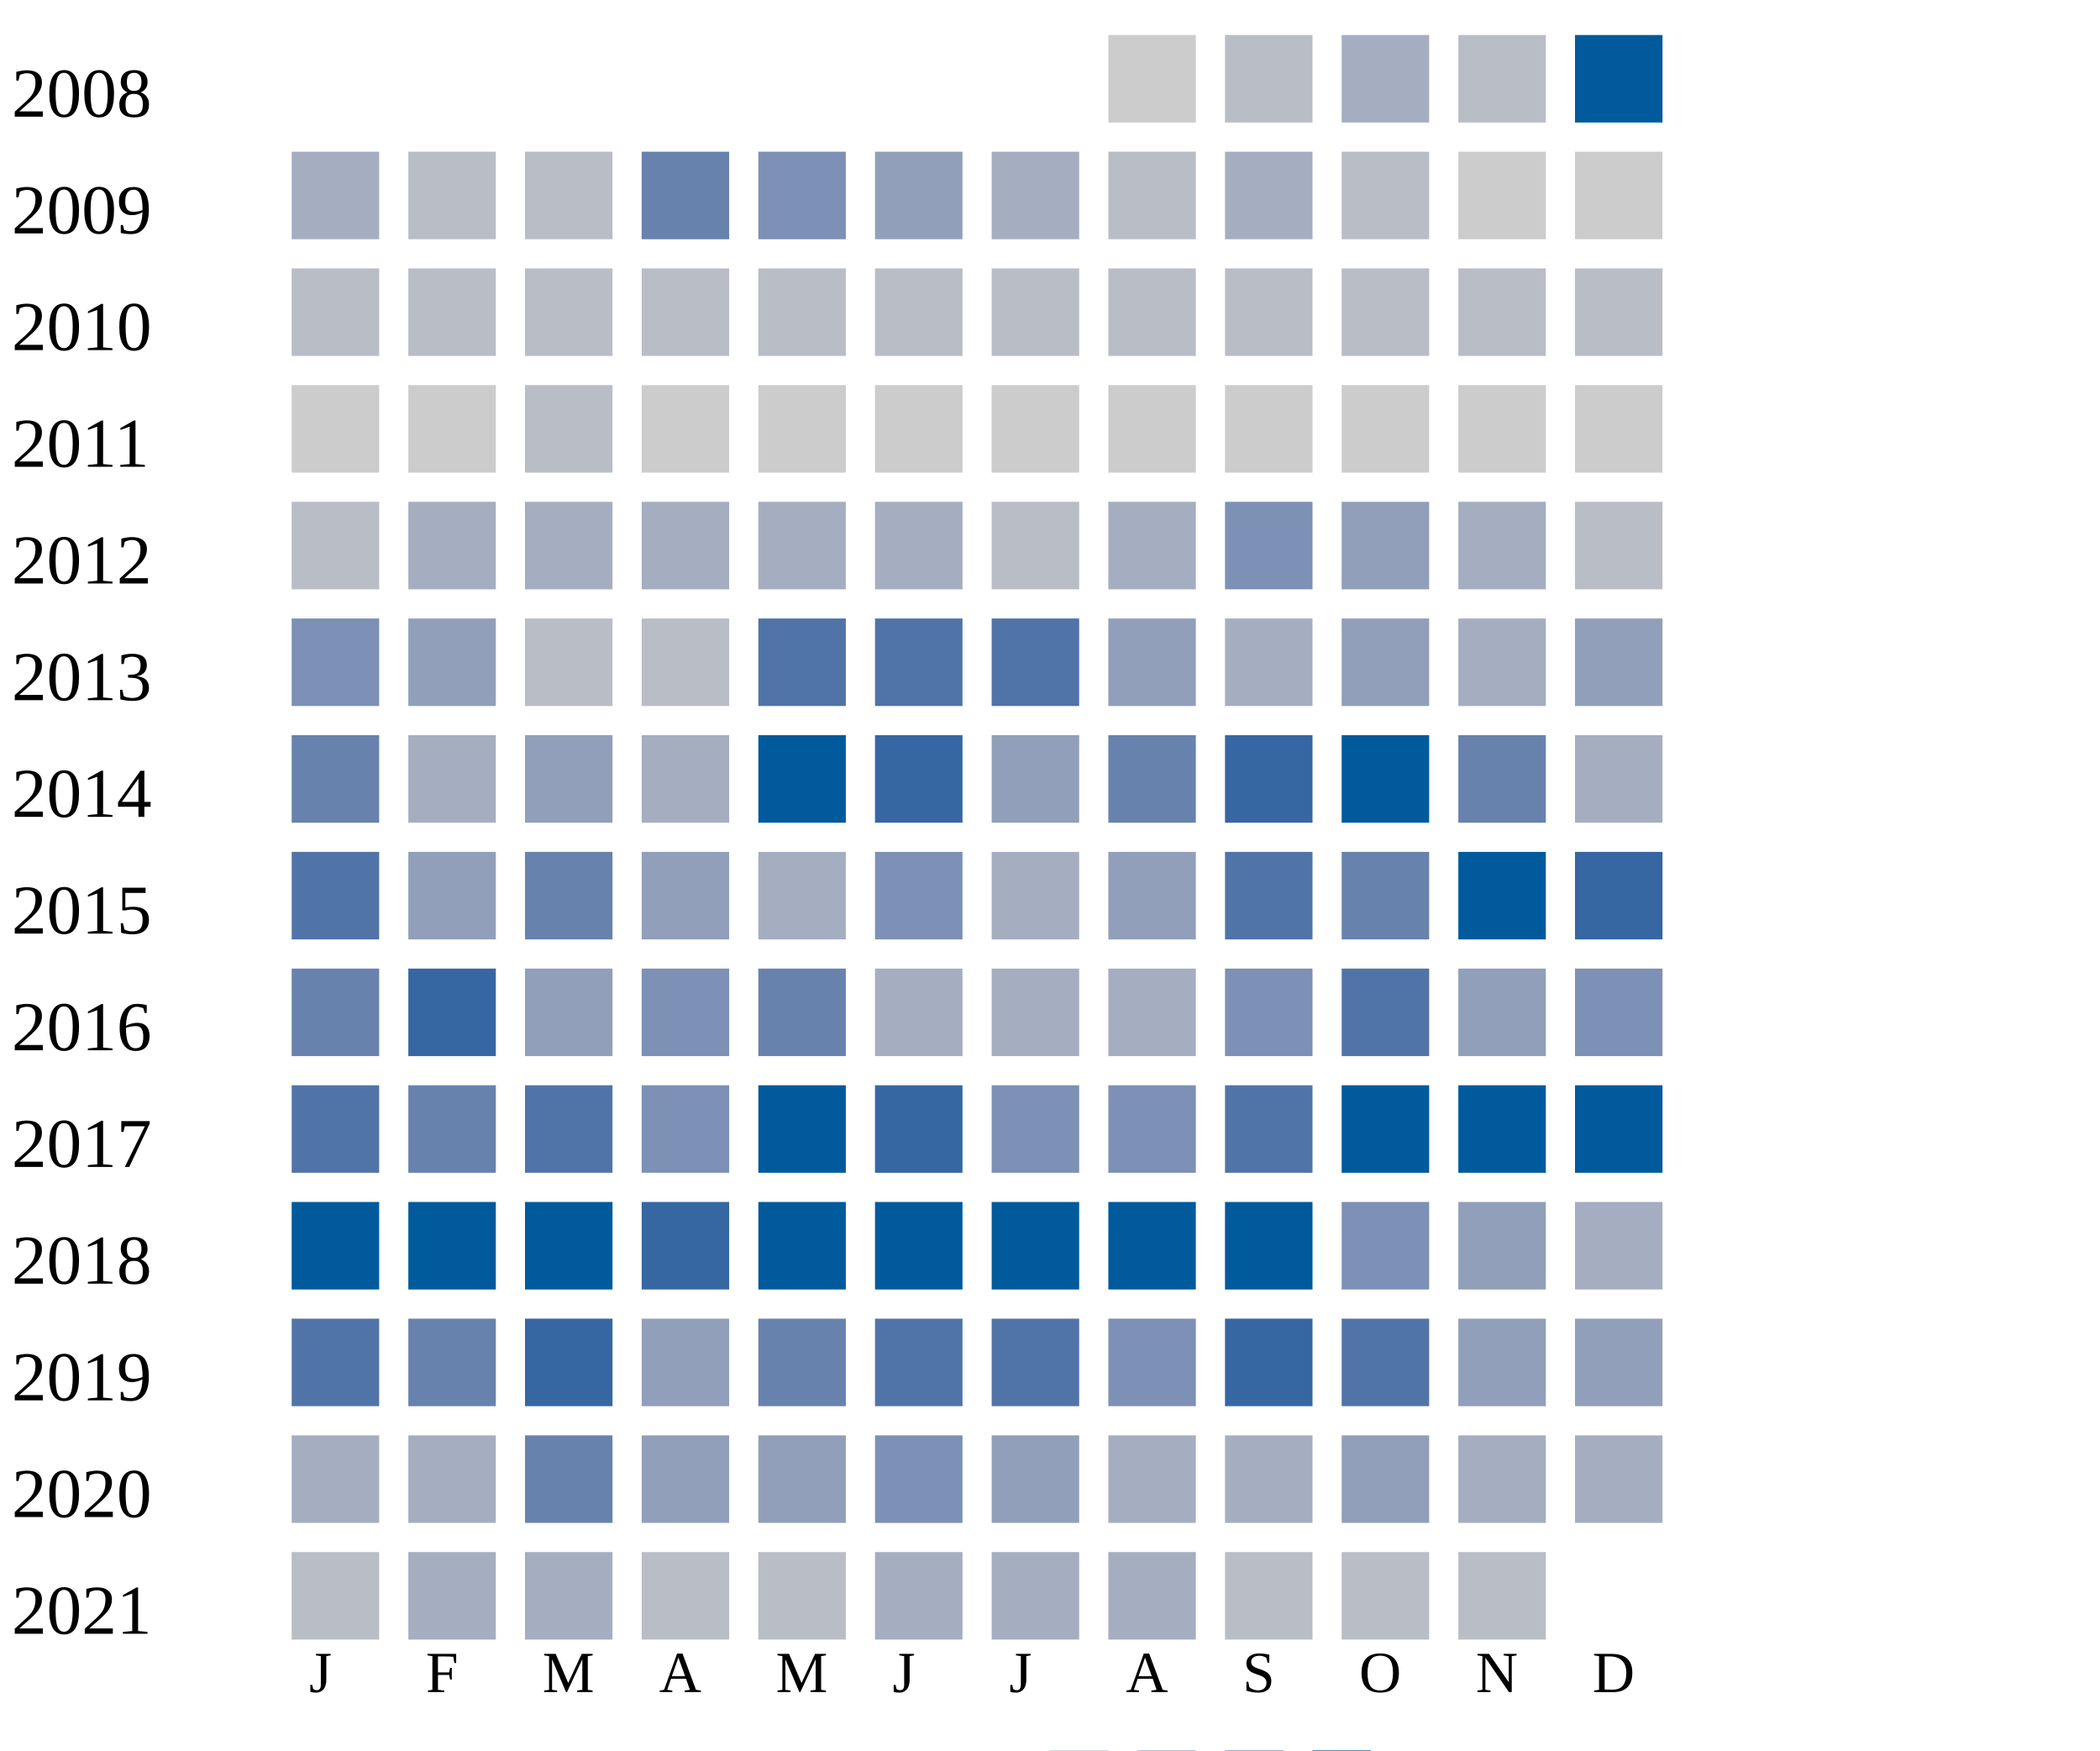
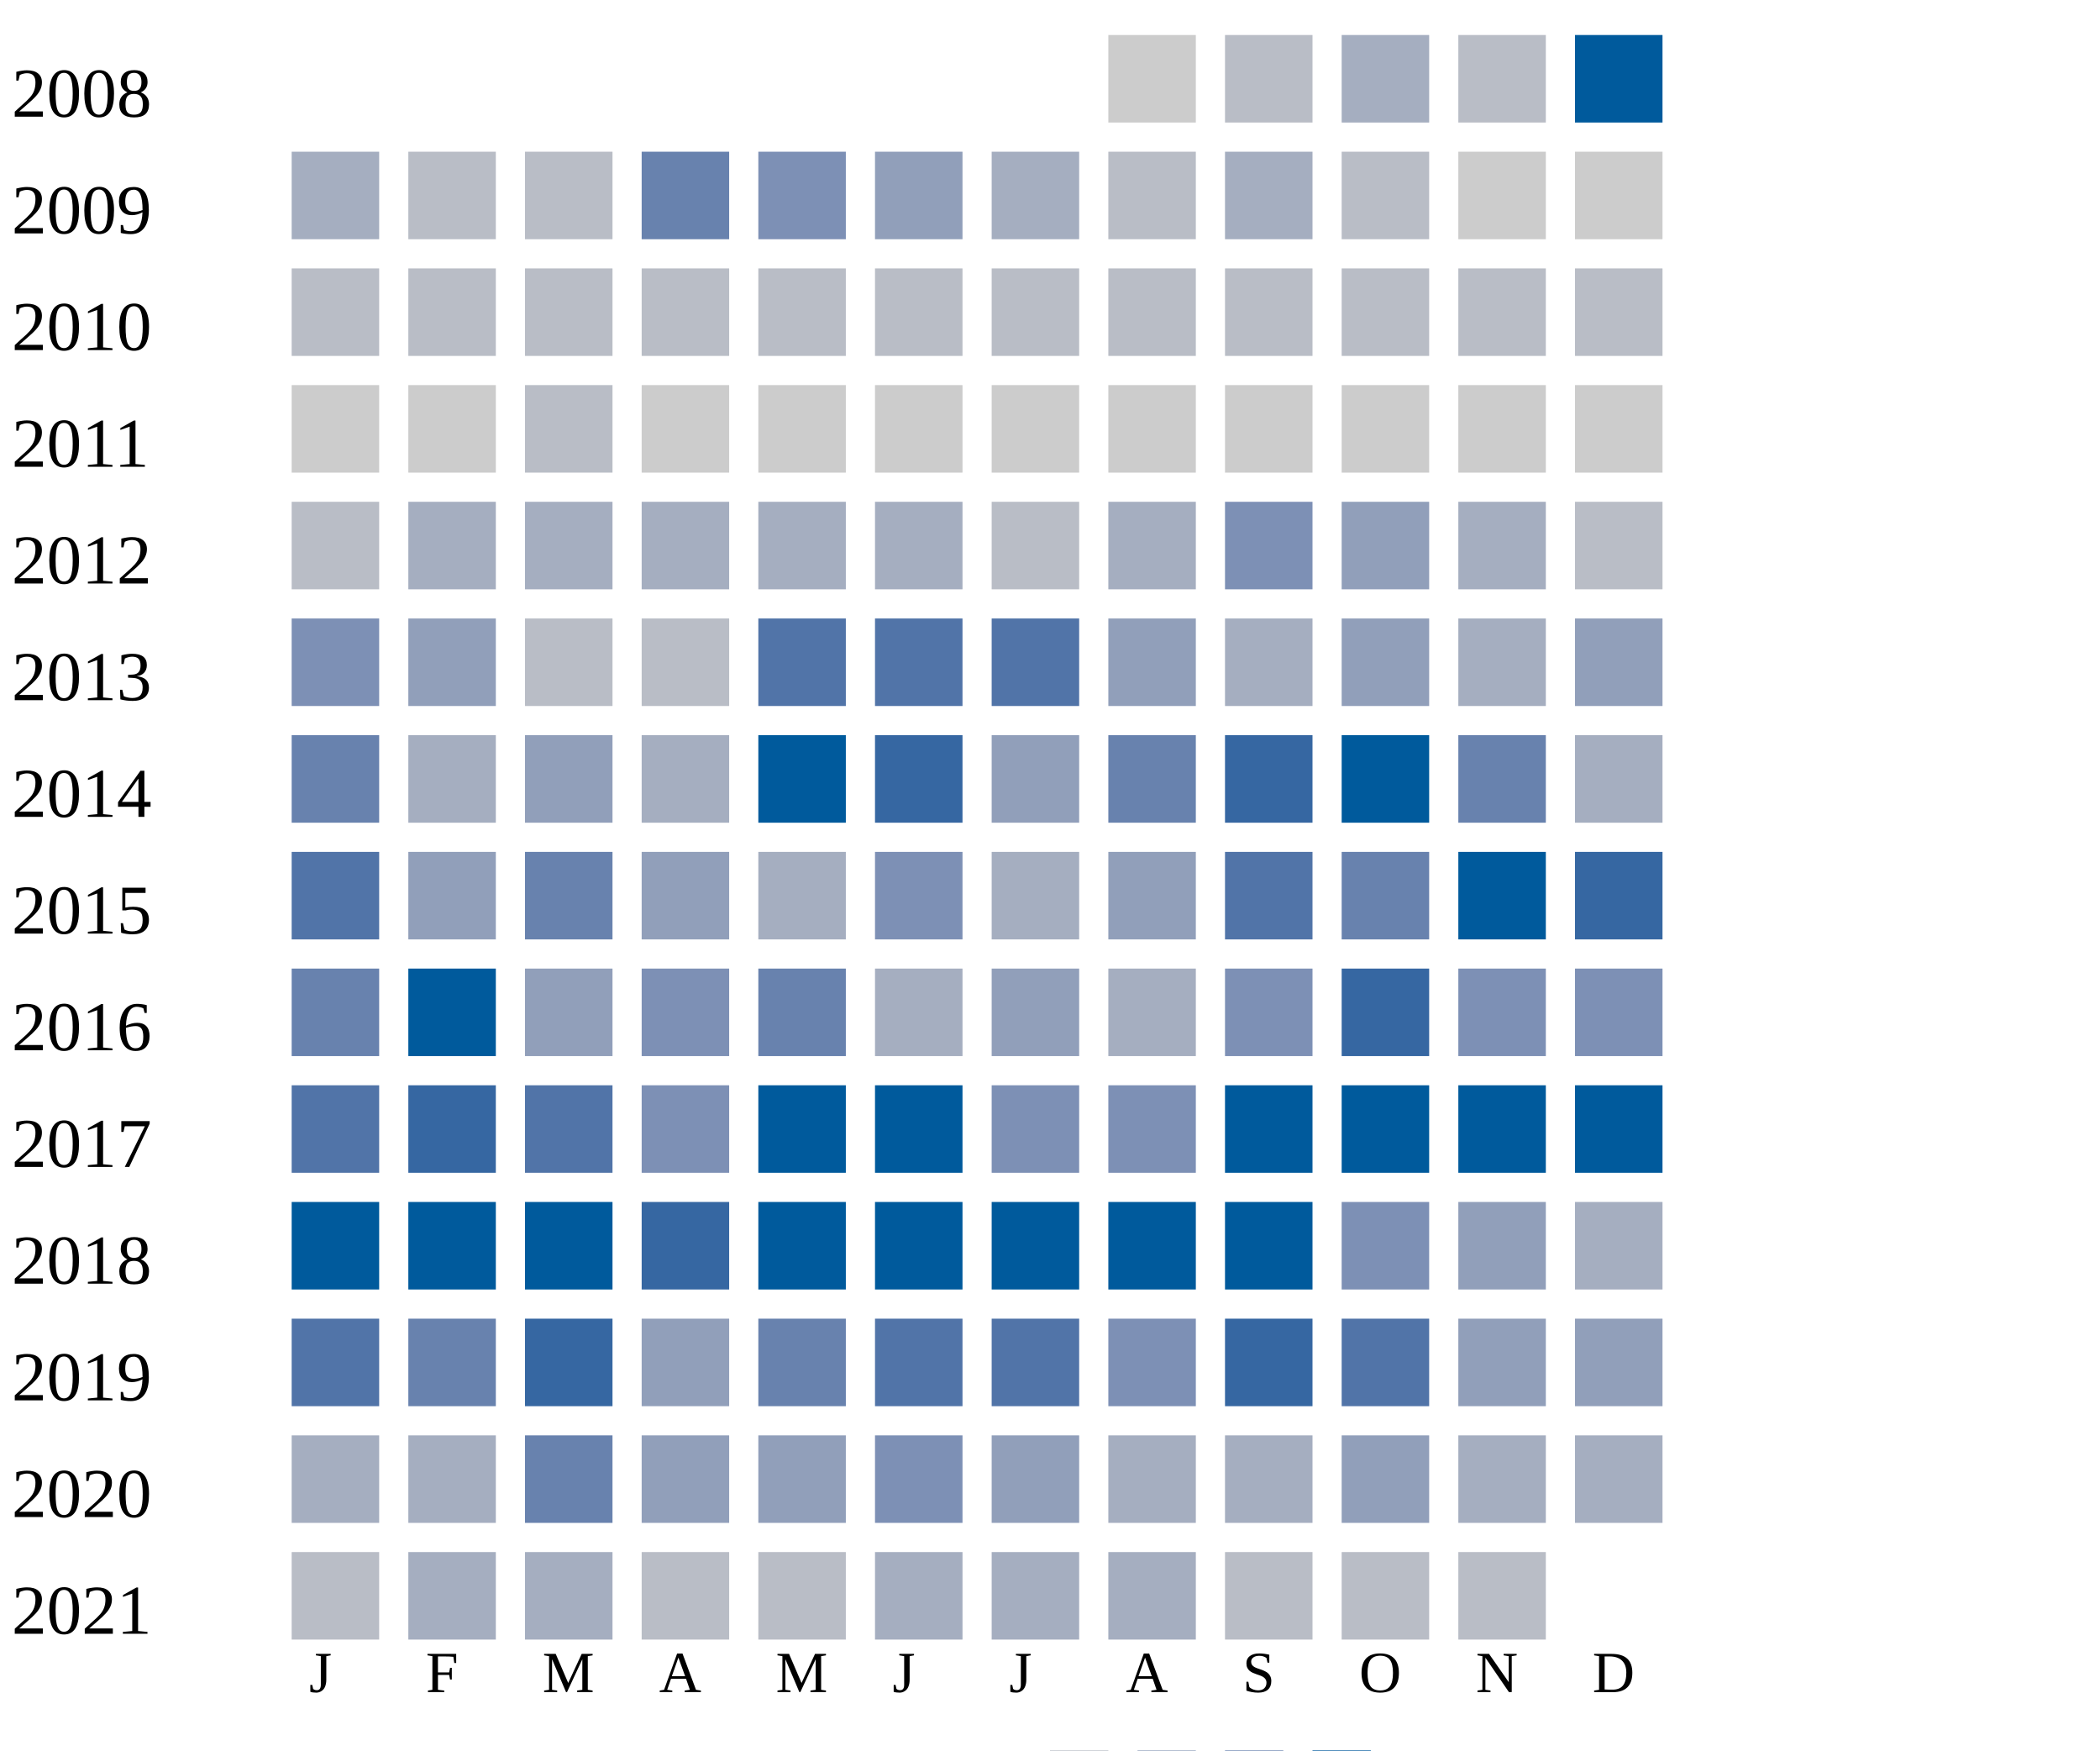
<svg xmlns="http://www.w3.org/2000/svg" width="360" height="300">
  <g transform="translate(0 0)">
    <text x="2" y="20">2008</text>
    <rect x="190" y="6" width="15" height="15" fill="#cccccc" />
    <rect x="210" y="6" width="15" height="15" fill="#b9bdc6" />
    <rect x="230" y="6" width="15" height="15" fill="#a5aec0" />
    <rect x="250" y="6" width="15" height="15" fill="#b9bdc6" />
    <rect x="270" y="6" width="15" height="15" fill="#005a9c" />
  </g>
  <g transform="translate(0 20)">
    <text x="2" y="20">2009</text>
    <rect x="50" y="6" width="15" height="15" fill="#a5aec0" />
    <rect x="70" y="6" width="15" height="15" fill="#b9bdc6" />
    <rect x="90" y="6" width="15" height="15" fill="#b9bdc6" />
    <rect x="110" y="6" width="15" height="15" fill="#6882ae" />
    <rect x="130" y="6" width="15" height="15" fill="#7d90b5" />
    <rect x="150" y="6" width="15" height="15" fill="#919fba" />
    <rect x="170" y="6" width="15" height="15" fill="#a5aec0" />
    <rect x="190" y="6" width="15" height="15" fill="#b9bdc6" />
    <rect x="210" y="6" width="15" height="15" fill="#a5aec0" />
    <rect x="230" y="6" width="15" height="15" fill="#b9bdc6" />
    <rect x="250" y="6" width="15" height="15" fill="#cccccc" />
    <rect x="270" y="6" width="15" height="15" fill="#cccccc" />
  </g>
  <g transform="translate(0 40)">
    <text x="2" y="20">2010</text>
    <rect x="50" y="6" width="15" height="15" fill="#b9bdc6" />
    <rect x="70" y="6" width="15" height="15" fill="#b9bdc6" />
    <rect x="90" y="6" width="15" height="15" fill="#b9bdc6" />
    <rect x="110" y="6" width="15" height="15" fill="#b9bdc6" />
    <rect x="130" y="6" width="15" height="15" fill="#b9bdc6" />
    <rect x="150" y="6" width="15" height="15" fill="#b9bdc6" />
    <rect x="170" y="6" width="15" height="15" fill="#b9bdc6" />
    <rect x="190" y="6" width="15" height="15" fill="#b9bdc6" />
    <rect x="210" y="6" width="15" height="15" fill="#b9bdc6" />
    <rect x="230" y="6" width="15" height="15" fill="#b9bdc6" />
    <rect x="250" y="6" width="15" height="15" fill="#b9bdc6" />
    <rect x="270" y="6" width="15" height="15" fill="#b9bdc6" />
  </g>
  <g transform="translate(0 60)">
    <text x="2" y="20">2011</text>
    <rect x="50" y="6" width="15" height="15" fill="#cccccc" />
    <rect x="70" y="6" width="15" height="15" fill="#cccccc" />
    <rect x="90" y="6" width="15" height="15" fill="#b9bdc6" />
    <rect x="110" y="6" width="15" height="15" fill="#cccccc" />
    <rect x="130" y="6" width="15" height="15" fill="#cccccc" />
    <rect x="150" y="6" width="15" height="15" fill="#cccccc" />
    <rect x="170" y="6" width="15" height="15" fill="#cccccc" />
    <rect x="190" y="6" width="15" height="15" fill="#cccccc" />
    <rect x="210" y="6" width="15" height="15" fill="#cccccc" />
    <rect x="230" y="6" width="15" height="15" fill="#cccccc" />
    <rect x="250" y="6" width="15" height="15" fill="#cccccc" />
    <rect x="270" y="6" width="15" height="15" fill="#cccccc" />
  </g>
  <g transform="translate(0 80)">
    <text x="2" y="20">2012</text>
    <rect x="50" y="6" width="15" height="15" fill="#b9bdc6" />
    <rect x="70" y="6" width="15" height="15" fill="#a5aec0" />
    <rect x="90" y="6" width="15" height="15" fill="#a5aec0" />
    <rect x="110" y="6" width="15" height="15" fill="#a5aec0" />
    <rect x="130" y="6" width="15" height="15" fill="#a5aec0" />
    <rect x="150" y="6" width="15" height="15" fill="#a5aec0" />
    <rect x="170" y="6" width="15" height="15" fill="#b9bdc6" />
    <rect x="190" y="6" width="15" height="15" fill="#a5aec0" />
    <rect x="210" y="6" width="15" height="15" fill="#7d90b5" />
    <rect x="230" y="6" width="15" height="15" fill="#919fba" />
    <rect x="250" y="6" width="15" height="15" fill="#a5aec0" />
    <rect x="270" y="6" width="15" height="15" fill="#b9bdc6" />
  </g>
  <g transform="translate(0 100)">
    <text x="2" y="20">2013</text>
    <rect x="50" y="6" width="15" height="15" fill="#7d90b5" />
    <rect x="70" y="6" width="15" height="15" fill="#919fba" />
    <rect x="90" y="6" width="15" height="15" fill="#b9bdc6" />
    <rect x="110" y="6" width="15" height="15" fill="#b9bdc6" />
    <rect x="130" y="6" width="15" height="15" fill="#5174a8" />
    <rect x="150" y="6" width="15" height="15" fill="#5174a8" />
    <rect x="170" y="6" width="15" height="15" fill="#5174a8" />
    <rect x="190" y="6" width="15" height="15" fill="#919fba" />
    <rect x="210" y="6" width="15" height="15" fill="#a5aec0" />
    <rect x="230" y="6" width="15" height="15" fill="#919fba" />
    <rect x="250" y="6" width="15" height="15" fill="#a5aec0" />
    <rect x="270" y="6" width="15" height="15" fill="#919fba" />
  </g>
  <g transform="translate(0 120)">
    <text x="2" y="20">2014</text>
    <rect x="50" y="6" width="15" height="15" fill="#6882ae" />
    <rect x="70" y="6" width="15" height="15" fill="#a5aec0" />
    <rect x="90" y="6" width="15" height="15" fill="#919fba" />
    <rect x="110" y="6" width="15" height="15" fill="#a5aec0" />
    <rect x="130" y="6" width="15" height="15" fill="#005a9c" />
    <rect x="150" y="6" width="15" height="15" fill="#3667a2" />
    <rect x="170" y="6" width="15" height="15" fill="#919fba" />
    <rect x="190" y="6" width="15" height="15" fill="#6882ae" />
    <rect x="210" y="6" width="15" height="15" fill="#3667a2" />
    <rect x="230" y="6" width="15" height="15" fill="#005a9c" />
    <rect x="250" y="6" width="15" height="15" fill="#6882ae" />
    <rect x="270" y="6" width="15" height="15" fill="#a5aec0" />
  </g>
  <g transform="translate(0 140)">
    <text x="2" y="20">2015</text>
    <rect x="50" y="6" width="15" height="15" fill="#5174a8" />
    <rect x="70" y="6" width="15" height="15" fill="#919fba" />
    <rect x="90" y="6" width="15" height="15" fill="#6882ae" />
    <rect x="110" y="6" width="15" height="15" fill="#919fba" />
    <rect x="130" y="6" width="15" height="15" fill="#a5aec0" />
    <rect x="150" y="6" width="15" height="15" fill="#7d90b5" />
    <rect x="170" y="6" width="15" height="15" fill="#a5aec0" />
    <rect x="190" y="6" width="15" height="15" fill="#919fba" />
    <rect x="210" y="6" width="15" height="15" fill="#5174a8" />
    <rect x="230" y="6" width="15" height="15" fill="#6882ae" />
    <rect x="250" y="6" width="15" height="15" fill="#005a9c" />
    <rect x="270" y="6" width="15" height="15" fill="#3667a2" />
  </g>
  <g transform="translate(0 160)">
    <text x="2" y="20">2016</text>
    <rect x="50" y="6" width="15" height="15" fill="#6882ae" />
-     <rect x="70" y="6" width="15" height="15" fill="#3667a2" />
+     <rect x="70" y="6" width="15" height="15" fill="#005a9c" />
    <rect x="90" y="6" width="15" height="15" fill="#919fba" />
    <rect x="110" y="6" width="15" height="15" fill="#7d90b5" />
    <rect x="130" y="6" width="15" height="15" fill="#6882ae" />
    <rect x="150" y="6" width="15" height="15" fill="#a5aec0" />
-     <rect x="170" y="6" width="15" height="15" fill="#a5aec0" />
+     <rect x="170" y="6" width="15" height="15" fill="#919fba" />
    <rect x="190" y="6" width="15" height="15" fill="#a5aec0" />
    <rect x="210" y="6" width="15" height="15" fill="#7d90b5" />
-     <rect x="230" y="6" width="15" height="15" fill="#5174a8" />
-     <rect x="250" y="6" width="15" height="15" fill="#919fba" />
+     <rect x="230" y="6" width="15" height="15" fill="#3667a2" />
+     <rect x="250" y="6" width="15" height="15" fill="#7d90b5" />
    <rect x="270" y="6" width="15" height="15" fill="#7d90b5" />
  </g>
  <g transform="translate(0 180)">
    <text x="2" y="20">2017</text>
    <rect x="50" y="6" width="15" height="15" fill="#5174a8" />
-     <rect x="70" y="6" width="15" height="15" fill="#6882ae" />
+     <rect x="70" y="6" width="15" height="15" fill="#3667a2" />
    <rect x="90" y="6" width="15" height="15" fill="#5174a8" />
    <rect x="110" y="6" width="15" height="15" fill="#7d90b5" />
    <rect x="130" y="6" width="15" height="15" fill="#005a9c" />
-     <rect x="150" y="6" width="15" height="15" fill="#3667a2" />
+     <rect x="150" y="6" width="15" height="15" fill="#005a9c" />
    <rect x="170" y="6" width="15" height="15" fill="#7d90b5" />
    <rect x="190" y="6" width="15" height="15" fill="#7d90b5" />
-     <rect x="210" y="6" width="15" height="15" fill="#5174a8" />
+     <rect x="210" y="6" width="15" height="15" fill="#005a9c" />
    <rect x="230" y="6" width="15" height="15" fill="#005a9c" />
    <rect x="250" y="6" width="15" height="15" fill="#005a9c" />
    <rect x="270" y="6" width="15" height="15" fill="#005a9c" />
  </g>
  <g transform="translate(0 200)">
    <text x="2" y="20">2018</text>
    <rect x="50" y="6" width="15" height="15" fill="#005a9c" />
    <rect x="70" y="6" width="15" height="15" fill="#005a9c" />
    <rect x="90" y="6" width="15" height="15" fill="#005a9c" />
    <rect x="110" y="6" width="15" height="15" fill="#3667a2" />
    <rect x="130" y="6" width="15" height="15" fill="#005a9c" />
    <rect x="150" y="6" width="15" height="15" fill="#005a9c" />
    <rect x="170" y="6" width="15" height="15" fill="#005a9c" />
    <rect x="190" y="6" width="15" height="15" fill="#005a9c" />
    <rect x="210" y="6" width="15" height="15" fill="#005a9c" />
    <rect x="230" y="6" width="15" height="15" fill="#7d90b5" />
    <rect x="250" y="6" width="15" height="15" fill="#919fba" />
    <rect x="270" y="6" width="15" height="15" fill="#a5aec0" />
  </g>
  <g transform="translate(0 220)">
    <text x="2" y="20">2019</text>
    <rect x="50" y="6" width="15" height="15" fill="#5174a8" />
    <rect x="70" y="6" width="15" height="15" fill="#6882ae" />
    <rect x="90" y="6" width="15" height="15" fill="#3667a2" />
    <rect x="110" y="6" width="15" height="15" fill="#919fba" />
    <rect x="130" y="6" width="15" height="15" fill="#6882ae" />
    <rect x="150" y="6" width="15" height="15" fill="#5174a8" />
    <rect x="170" y="6" width="15" height="15" fill="#5174a8" />
    <rect x="190" y="6" width="15" height="15" fill="#7d90b5" />
    <rect x="210" y="6" width="15" height="15" fill="#3667a2" />
    <rect x="230" y="6" width="15" height="15" fill="#5174a8" />
    <rect x="250" y="6" width="15" height="15" fill="#919fba" />
    <rect x="270" y="6" width="15" height="15" fill="#919fba" />
  </g>
  <g transform="translate(0 240)">
    <text x="2" y="20">2020</text>
    <rect x="50" y="6" width="15" height="15" fill="#a5aec0" />
    <rect x="70" y="6" width="15" height="15" fill="#a5aec0" />
    <rect x="90" y="6" width="15" height="15" fill="#6882ae" />
    <rect x="110" y="6" width="15" height="15" fill="#919fba" />
    <rect x="130" y="6" width="15" height="15" fill="#919fba" />
    <rect x="150" y="6" width="15" height="15" fill="#7d90b5" />
    <rect x="170" y="6" width="15" height="15" fill="#919fba" />
    <rect x="190" y="6" width="15" height="15" fill="#a5aec0" />
    <rect x="210" y="6" width="15" height="15" fill="#a5aec0" />
    <rect x="230" y="6" width="15" height="15" fill="#919fba" />
    <rect x="250" y="6" width="15" height="15" fill="#a5aec0" />
    <rect x="270" y="6" width="15" height="15" fill="#a5aec0" />
  </g>
  <g transform="translate(0 260)">
    <text x="2" y="20">2021</text>
    <rect x="50" y="6" width="15" height="15" fill="#b9bdc6" />
    <rect x="70" y="6" width="15" height="15" fill="#a5aec0" />
    <rect x="90" y="6" width="15" height="15" fill="#a5aec0" />
    <rect x="110" y="6" width="15" height="15" fill="#b9bdc6" />
    <rect x="130" y="6" width="15" height="15" fill="#b9bdc6" />
    <rect x="150" y="6" width="15" height="15" fill="#a5aec0" />
    <rect x="170" y="6" width="15" height="15" fill="#a5aec0" />
    <rect x="190" y="6" width="15" height="15" fill="#a5aec0" />
    <rect x="210" y="6" width="15" height="15" fill="#b9bdc6" />
    <rect x="230" y="6" width="15" height="15" fill="#b9bdc6" />
    <rect x="250" y="6" width="15" height="15" fill="#b9bdc6" />
  </g>
  <text style="font-size: 10px; text-align: center" x="53" y="290">J</text>
  <text style="font-size: 10px; text-align: center" x="73" y="290">F</text>
  <text style="font-size: 10px; text-align: center" x="93" y="290">M</text>
  <text style="font-size: 10px; text-align: center" x="113" y="290">A</text>
  <text style="font-size: 10px; text-align: center" x="133" y="290">M</text>
  <text style="font-size: 10px; text-align: center" x="153" y="290">J</text>
  <text style="font-size: 10px; text-align: center" x="173" y="290">J</text>
  <text style="font-size: 10px; text-align: center" x="193" y="290">A</text>
  <text style="font-size: 10px; text-align: center" x="213" y="290">S</text>
  <text style="font-size: 10px; text-align: center" x="233" y="290">O</text>
  <text style="font-size: 10px; text-align: center" x="253" y="290">N</text>
  <text style="font-size: 10px; text-align: center" x="273" y="290">D</text>
  <text style="font-size: 10px;" x="155" y="309">Less</text>
  <rect fill="#b9bdc6" width="10" height="10" x="180" y="300" />
  <rect fill="#919fba" width="10" height="10" x="195" y="300" />
  <rect fill="#6882ae" width="10" height="10" x="210" y="300" />
  <rect fill="#005a9c" width="10" height="10" x="225" y="300" />
  <text x="240" y="309" style="font-size: 10px;">More</text>
</svg>
